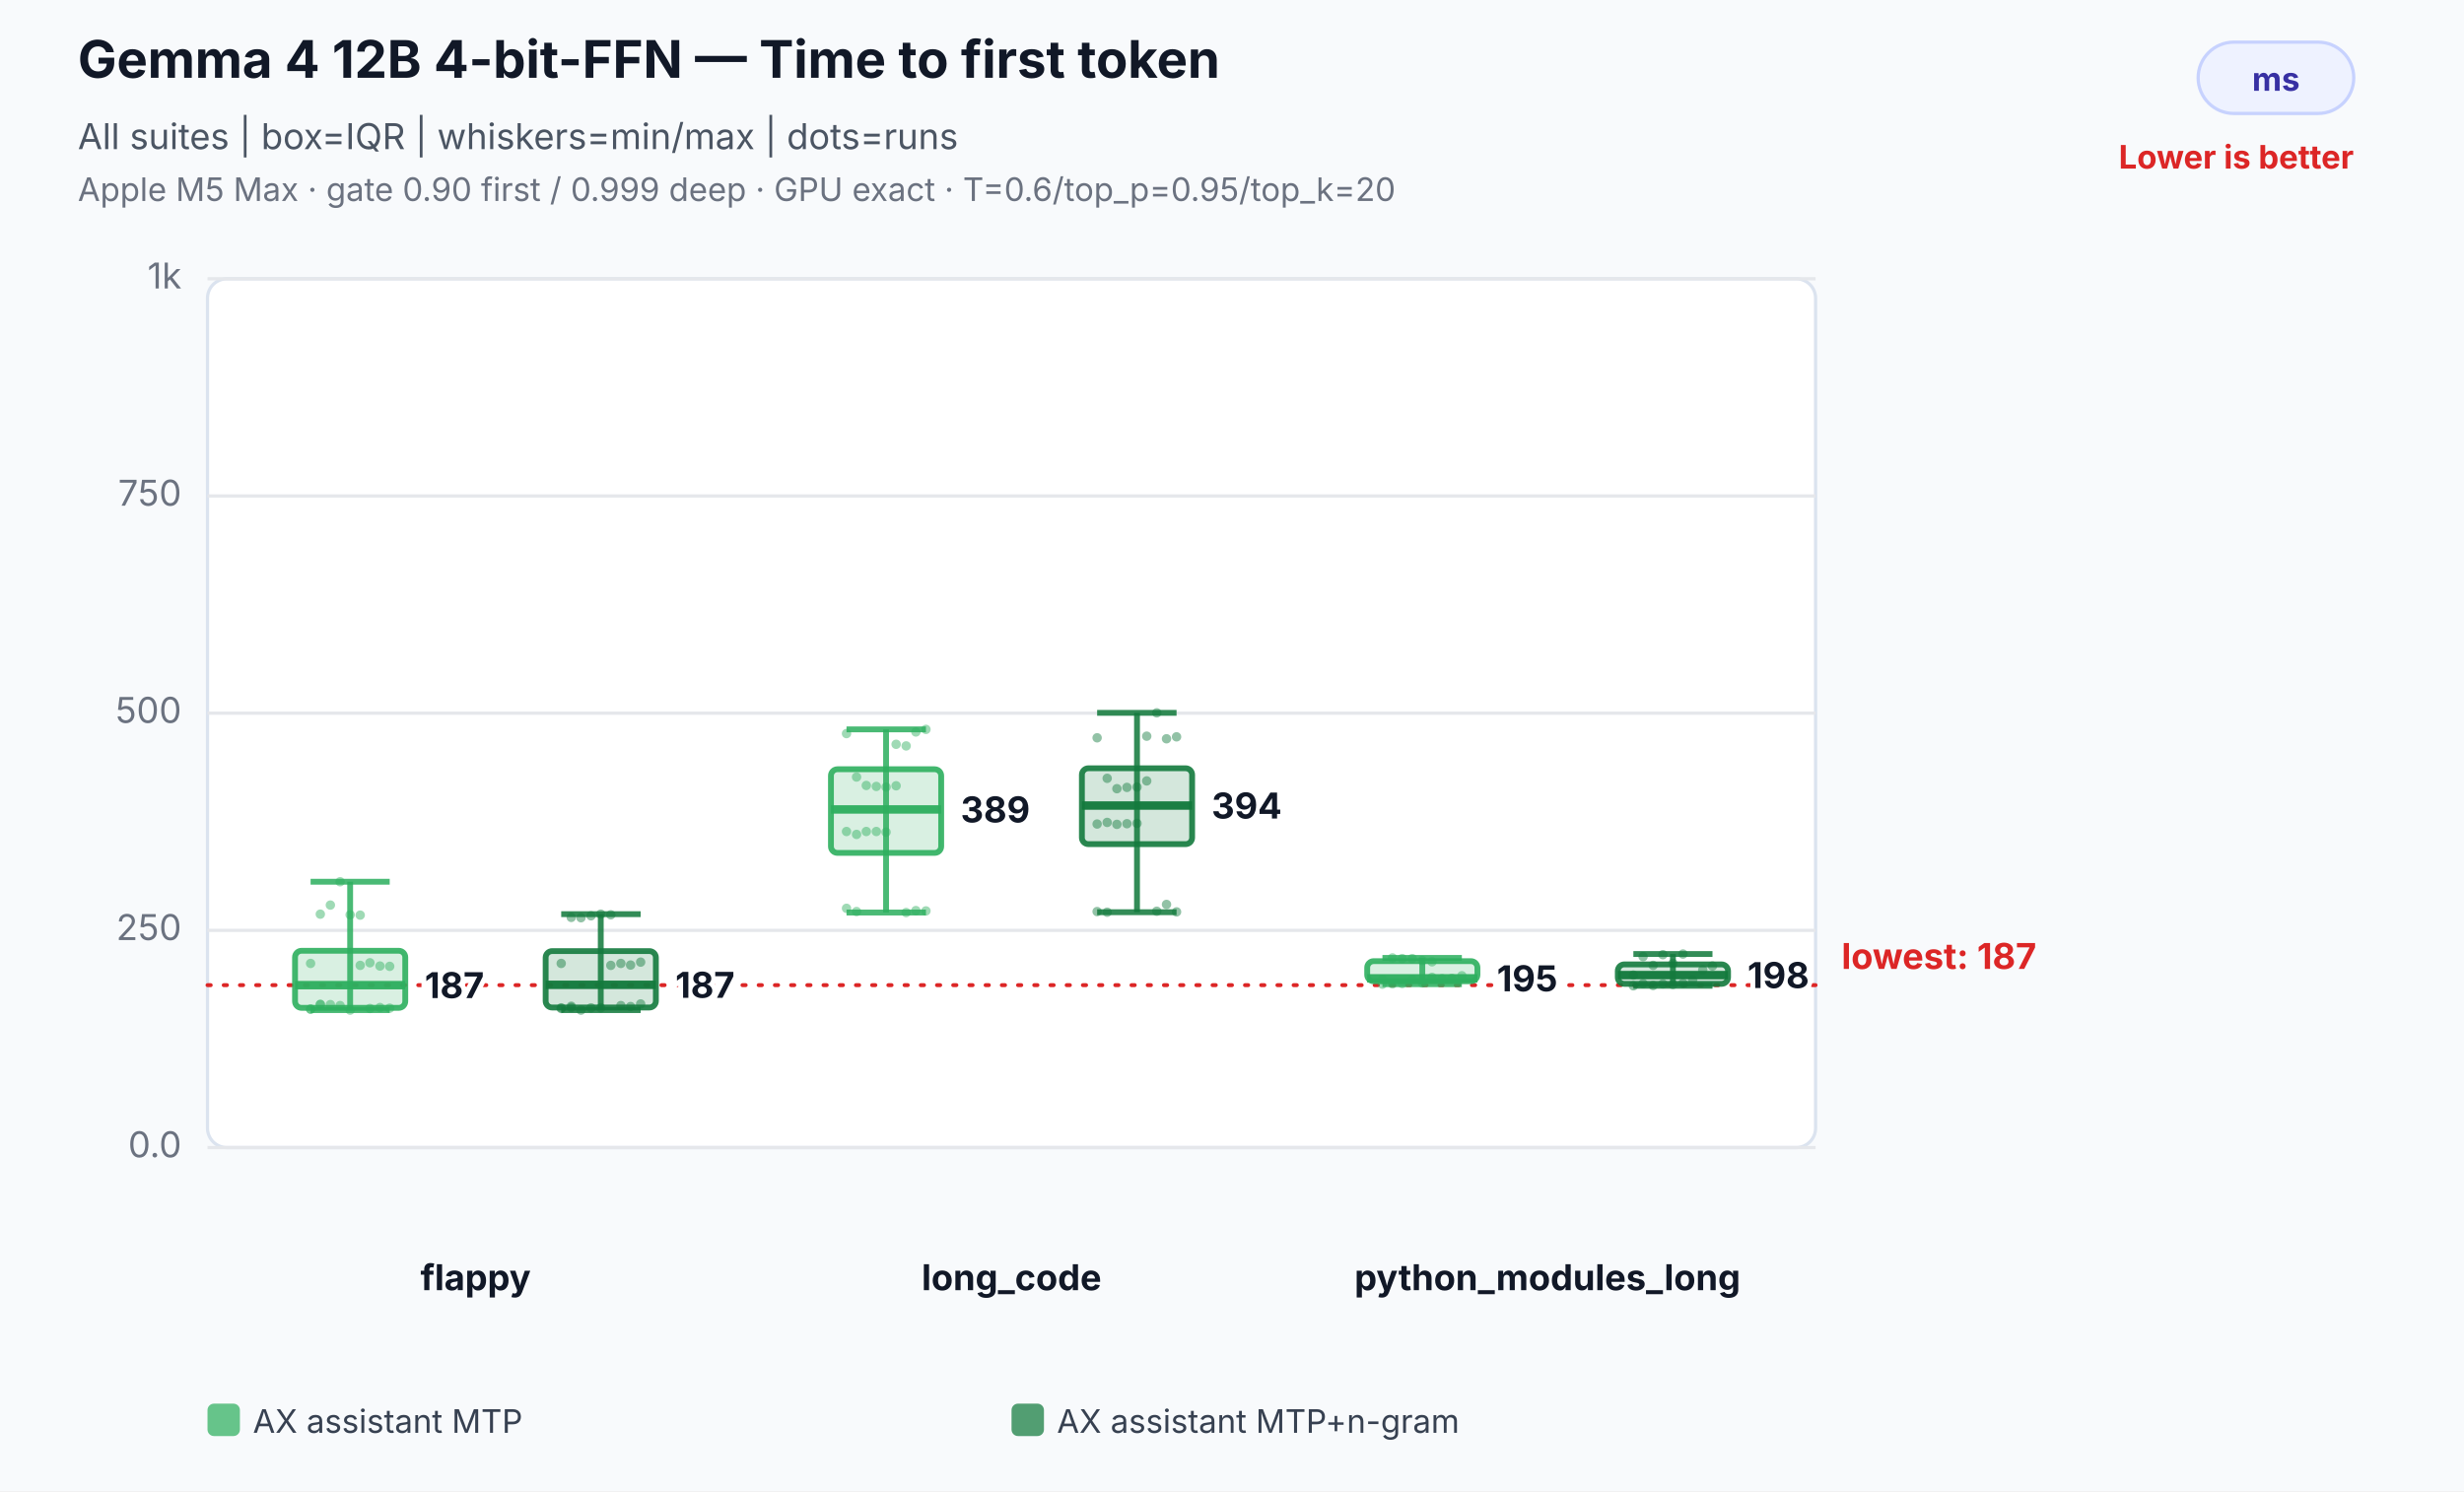
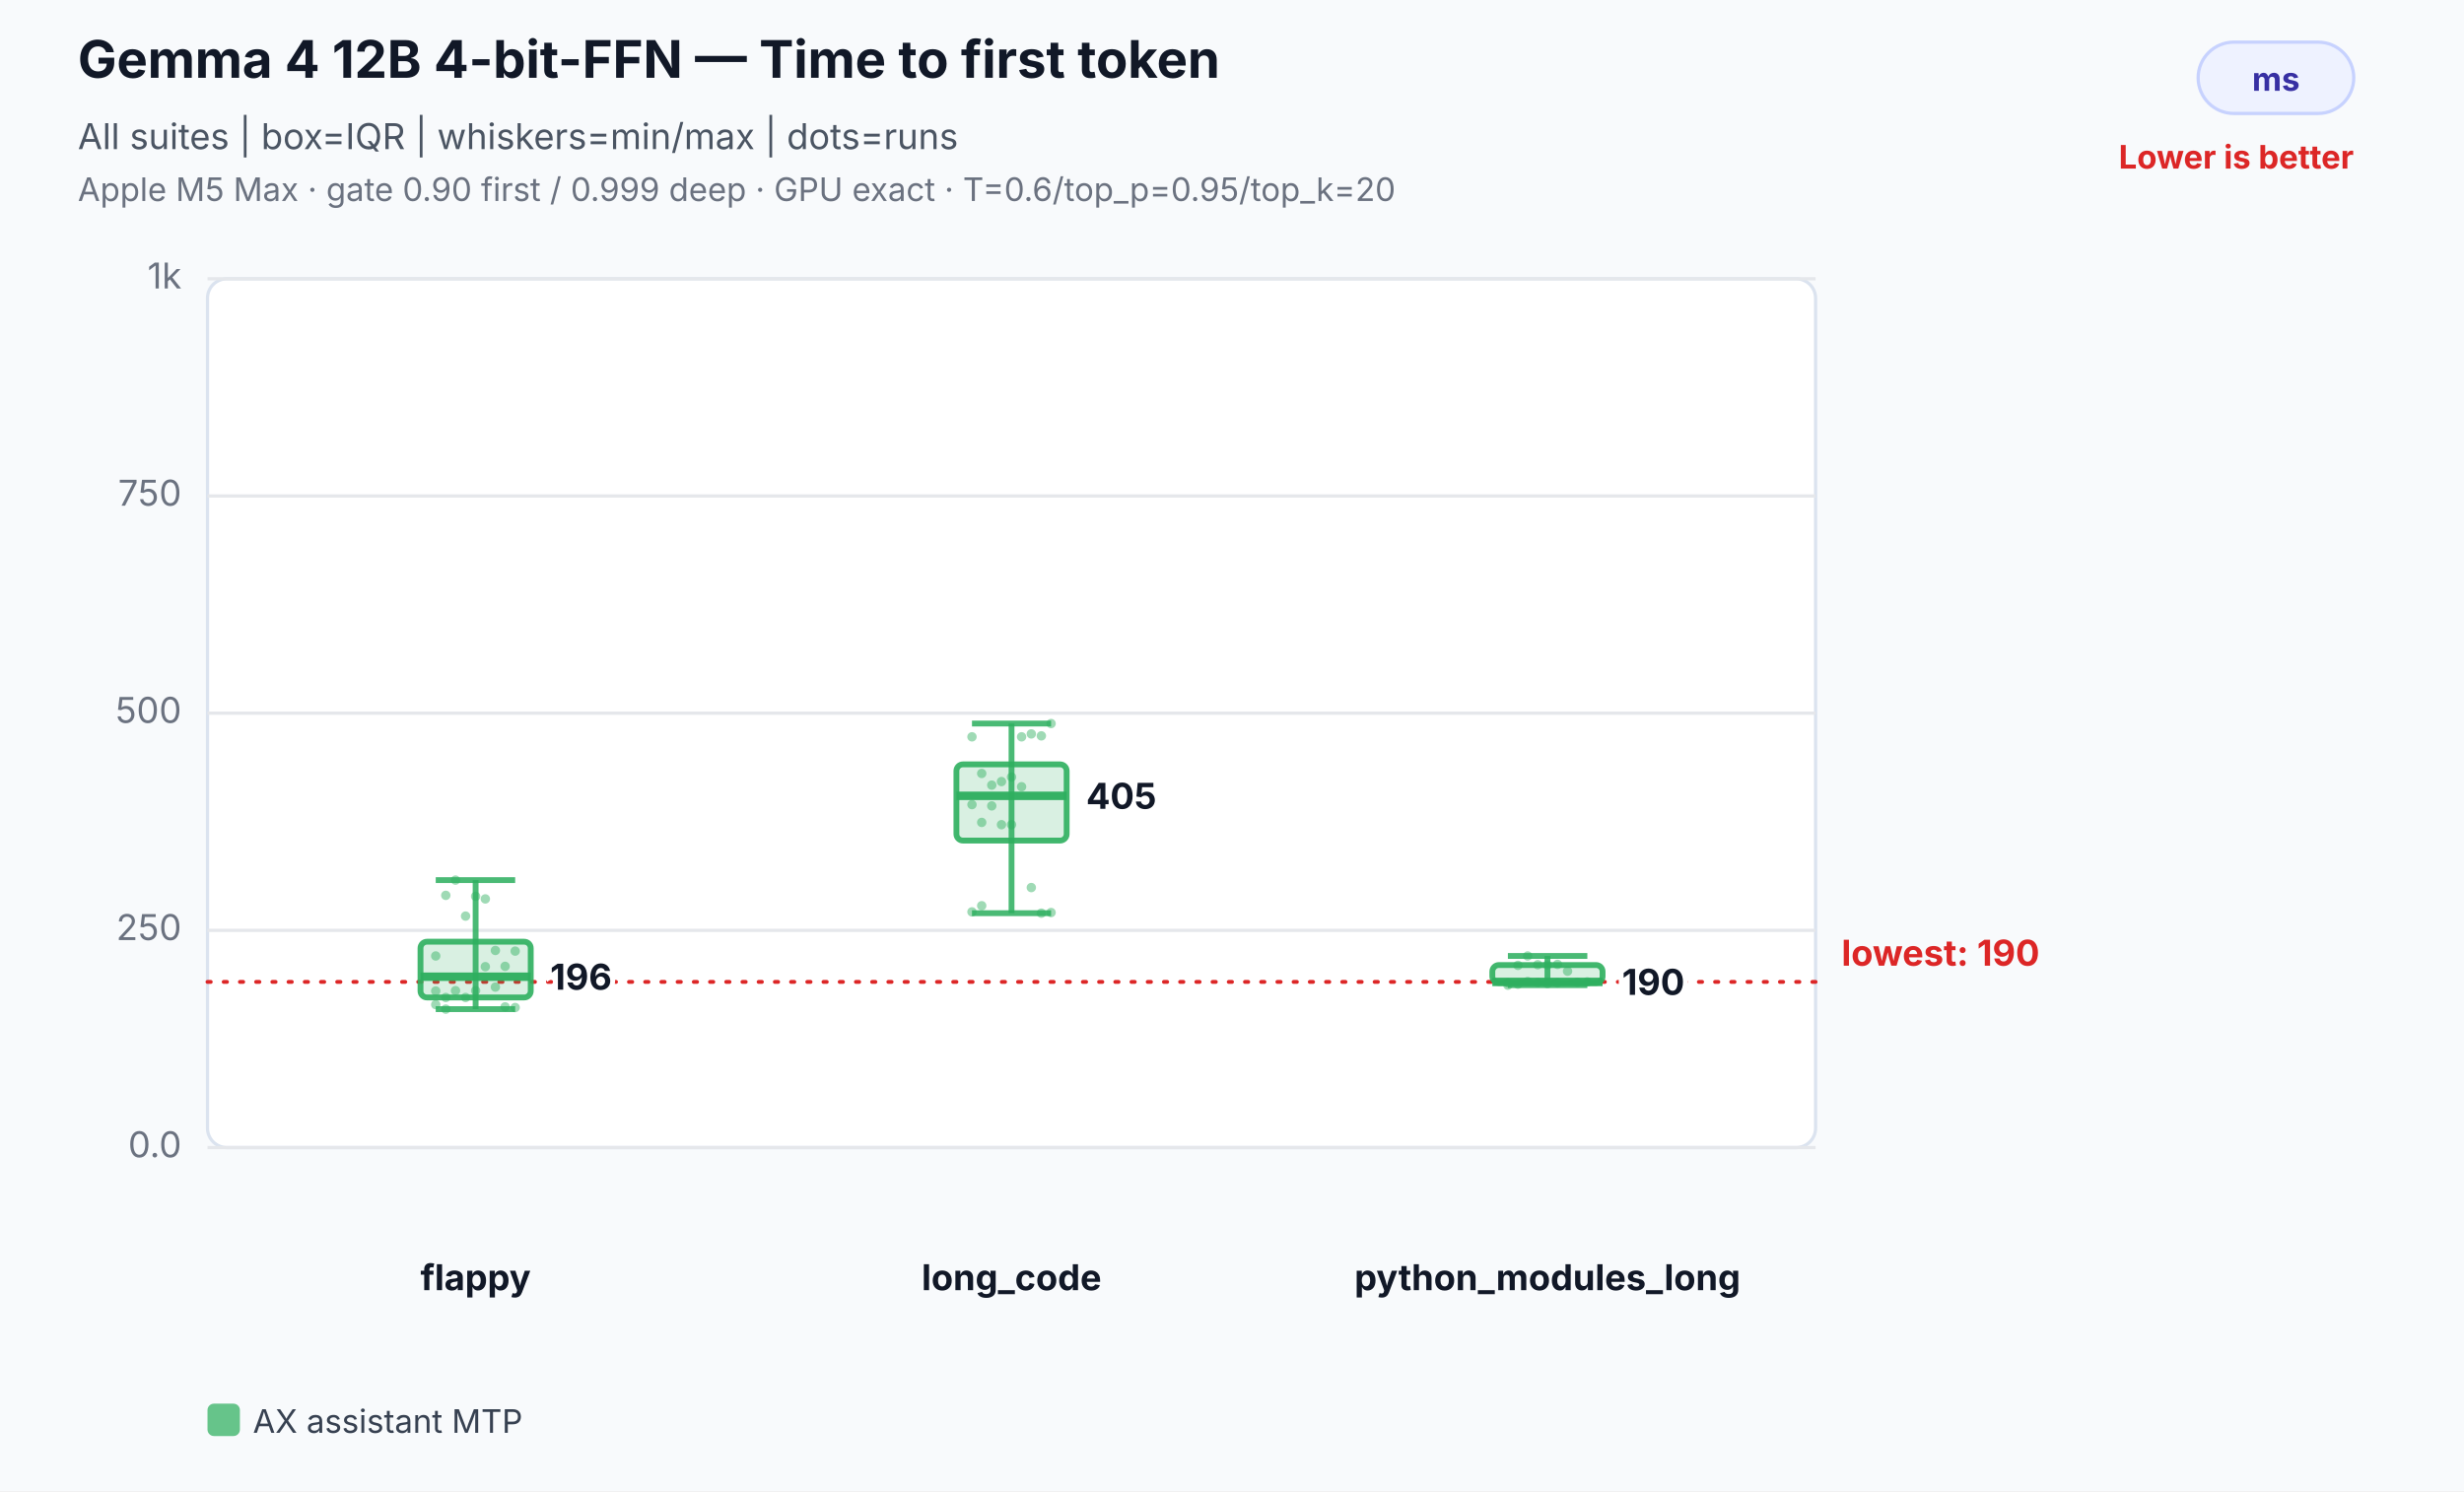
<svg xmlns="http://www.w3.org/2000/svg" width="760" height="460" viewBox="0 0 760 460" role="img" aria-labelledby="title desc">
  <rect width="100%" height="100%" fill="#f8fafc" />
  <text x="24" y="24" font-family="Inter,Segoe UI,Arial,sans-serif" font-size="16" font-weight="700" fill="#111827">Gemma 4 12B 4-bit-FFN — Time to first token</text>
  <text x="24" y="46" font-family="Inter,Segoe UI,Arial,sans-serif" font-size="11" fill="#4b5563">All suites | box=IQR | whiskers=min/max | dots=runs</text>
  <text x="24" y="62" font-family="Inter,Segoe UI,Arial,sans-serif" font-size="10" fill="#6b7280">Apple M5 Max · gate 0.90 first / 0.999 deep · GPU exact · T=0.6/top_p=0.95/top_k=20</text>
  <rect x="678" y="13" width="48" height="22" rx="11" fill="#eef2ff" stroke="#c7d2fe" />
  <text x="702.0" y="28" text-anchor="middle" font-family="Inter,Segoe UI,Arial,sans-serif" font-size="10" font-weight="700" fill="#3730a3">ms</text>
  <text x="726" y="52" text-anchor="end" font-family="Inter,Segoe UI,Arial,sans-serif" font-size="10" font-weight="700" fill="#dc2626">Lower is better</text>
  <rect x="64" y="86" width="496" height="268" rx="6" fill="#ffffff" stroke="#dbe3ef" />
  <line x1="64" y1="354.0" x2="560" y2="354.0" stroke="#e5e7eb" stroke-width="1" />
  <text x="56" y="357.0" text-anchor="end" font-family="Inter,Segoe UI,Arial,sans-serif" font-size="11" fill="#6b7280">0.0</text>
  <line x1="64" y1="287.0" x2="560" y2="287.0" stroke="#e5e7eb" stroke-width="1" />
  <text x="56" y="290.0" text-anchor="end" font-family="Inter,Segoe UI,Arial,sans-serif" font-size="11" fill="#6b7280">250</text>
  <line x1="64" y1="220.0" x2="560" y2="220.0" stroke="#e5e7eb" stroke-width="1" />
  <text x="56" y="223.0" text-anchor="end" font-family="Inter,Segoe UI,Arial,sans-serif" font-size="11" fill="#6b7280">500</text>
  <line x1="64" y1="153.0" x2="560" y2="153.0" stroke="#e5e7eb" stroke-width="1" />
  <text x="56" y="156.0" text-anchor="end" font-family="Inter,Segoe UI,Arial,sans-serif" font-size="11" fill="#6b7280">750</text>
  <line x1="64" y1="86.0" x2="560" y2="86.0" stroke="#e5e7eb" stroke-width="1" />
  <text x="56" y="89.0" text-anchor="end" font-family="Inter,Segoe UI,Arial,sans-serif" font-size="11" fill="#6b7280">1k</text>
-   <line x1="64" y1="303.9" x2="560" y2="303.9" stroke="#dc2626" stroke-width="1.2" stroke-dasharray="1 4" stroke-linecap="round" />
-   <text x="568" y="298.9" text-anchor="start" font-family="Inter,Segoe UI,Arial,sans-serif" font-size="11" font-weight="700" fill="#dc2626" data-label="lowest median">lowest: 187</text>
+   <line x1="64" y1="302.9" x2="560" y2="302.9" stroke="#dc2626" stroke-width="1.2" stroke-dasharray="1 4" stroke-linecap="round" />
+   <text x="568" y="297.9" text-anchor="start" font-family="Inter,Segoe UI,Arial,sans-serif" font-size="11" font-weight="700" fill="#dc2626" data-label="lowest median">lowest: 190</text>
  <text x="146.7" y="398" text-anchor="middle" font-family="Inter,Segoe UI,Arial,sans-serif" font-size="11" font-weight="700" fill="#111827">flappy</text>
-   <circle cx="95.8" cy="311.3" r="1.45" fill="#2eaf5f" fill-opacity="0.46" />
-   <circle cx="98.8" cy="309.8" r="1.45" fill="#2eaf5f" fill-opacity="0.46" />
-   <circle cx="101.9" cy="309.9" r="1.45" fill="#2eaf5f" fill-opacity="0.46" />
-   <circle cx="104.9" cy="310.2" r="1.45" fill="#2eaf5f" fill-opacity="0.46" />
-   <circle cx="108.0" cy="311.6" r="1.45" fill="#2eaf5f" fill-opacity="0.46" />
-   <circle cx="111.1" cy="297.8" r="1.45" fill="#2eaf5f" fill-opacity="0.46" />
-   <circle cx="114.1" cy="297.0" r="1.45" fill="#2eaf5f" fill-opacity="0.46" />
-   <circle cx="117.2" cy="298.0" r="1.45" fill="#2eaf5f" fill-opacity="0.46" />
-   <circle cx="120.2" cy="298.1" r="1.45" fill="#2eaf5f" fill-opacity="0.46" />
-   <circle cx="95.8" cy="297.2" r="1.45" fill="#2eaf5f" fill-opacity="0.46" />
-   <circle cx="98.8" cy="282.0" r="1.45" fill="#2eaf5f" fill-opacity="0.46" />
-   <circle cx="101.9" cy="279.2" r="1.45" fill="#2eaf5f" fill-opacity="0.46" />
-   <circle cx="104.9" cy="272.0" r="1.45" fill="#2eaf5f" fill-opacity="0.46" />
-   <circle cx="108.0" cy="282.2" r="1.45" fill="#2eaf5f" fill-opacity="0.46" />
-   <circle cx="111.1" cy="282.3" r="1.45" fill="#2eaf5f" fill-opacity="0.46" />
-   <circle cx="114.1" cy="311.1" r="1.45" fill="#2eaf5f" fill-opacity="0.46" />
-   <circle cx="117.2" cy="310.8" r="1.45" fill="#2eaf5f" fill-opacity="0.46" />
-   <circle cx="120.2" cy="311.0" r="1.45" fill="#2eaf5f" fill-opacity="0.46" />
-   <circle cx="95.8" cy="311.3" r="1.45" fill="#2eaf5f" fill-opacity="0.46" />
-   <circle cx="98.8" cy="309.9" r="1.45" fill="#2eaf5f" fill-opacity="0.46" />
-   <line x1="108.0" y1="272.0" x2="108.0" y2="311.6" stroke="#2eaf5f" stroke-opacity="0.86" stroke-width="1.8" />
-   <line x1="95.8" y1="272.0" x2="120.2" y2="272.0" stroke="#2eaf5f" stroke-opacity="0.86" stroke-width="1.8" />
-   <line x1="95.8" y1="311.6" x2="120.2" y2="311.6" stroke="#2eaf5f" stroke-opacity="0.86" stroke-width="1.8" />
-   <rect x="91.0" y="293.3" width="34.0" height="17.6" rx="2" fill="#2eaf5f" fill-opacity="0.18" stroke="#2eaf5f" stroke-opacity="0.9" stroke-width="1.8" />
-   <line x1="91.0" y1="303.9" x2="125.0" y2="303.9" stroke="#2eaf5f" stroke-opacity="0.96" stroke-width="2.6" />
-   <text x="131.0" y="307.9" text-anchor="start" font-family="Inter,Segoe UI,Arial,sans-serif" font-size="11" font-weight="700" fill="#111827" stroke="#ffffff" stroke-width="3" paint-order="stroke">187</text>
-   <circle cx="173.1" cy="311.1" r="1.45" fill="#137a3d" fill-opacity="0.46" />
-   <circle cx="176.2" cy="310.4" r="1.45" fill="#137a3d" fill-opacity="0.46" />
-   <circle cx="179.2" cy="311.6" r="1.45" fill="#137a3d" fill-opacity="0.46" />
-   <circle cx="182.3" cy="310.9" r="1.45" fill="#137a3d" fill-opacity="0.46" />
-   <circle cx="185.3" cy="310.9" r="1.45" fill="#137a3d" fill-opacity="0.46" />
-   <circle cx="188.4" cy="297.8" r="1.45" fill="#137a3d" fill-opacity="0.46" />
-   <circle cx="191.5" cy="297.2" r="1.45" fill="#137a3d" fill-opacity="0.46" />
-   <circle cx="194.5" cy="297.7" r="1.45" fill="#137a3d" fill-opacity="0.46" />
-   <circle cx="197.6" cy="296.8" r="1.45" fill="#137a3d" fill-opacity="0.46" />
-   <circle cx="173.1" cy="297.2" r="1.45" fill="#137a3d" fill-opacity="0.46" />
-   <circle cx="176.2" cy="283.0" r="1.45" fill="#137a3d" fill-opacity="0.46" />
-   <circle cx="179.2" cy="283.1" r="1.45" fill="#137a3d" fill-opacity="0.46" />
-   <circle cx="182.3" cy="282.5" r="1.45" fill="#137a3d" fill-opacity="0.46" />
-   <circle cx="185.3" cy="282.0" r="1.45" fill="#137a3d" fill-opacity="0.46" />
-   <circle cx="188.4" cy="282.2" r="1.45" fill="#137a3d" fill-opacity="0.46" />
-   <circle cx="191.5" cy="310.2" r="1.45" fill="#137a3d" fill-opacity="0.46" />
-   <circle cx="194.5" cy="310.5" r="1.45" fill="#137a3d" fill-opacity="0.46" />
-   <circle cx="197.6" cy="309.7" r="1.45" fill="#137a3d" fill-opacity="0.46" />
-   <circle cx="173.1" cy="310.9" r="1.45" fill="#137a3d" fill-opacity="0.46" />
-   <circle cx="176.2" cy="310.8" r="1.45" fill="#137a3d" fill-opacity="0.46" />
-   <line x1="185.3" y1="282.0" x2="185.3" y2="311.6" stroke="#137a3d" stroke-opacity="0.86" stroke-width="1.8" />
-   <line x1="173.1" y1="282.0" x2="197.6" y2="282.0" stroke="#137a3d" stroke-opacity="0.86" stroke-width="1.8" />
-   <line x1="173.1" y1="311.6" x2="197.6" y2="311.6" stroke="#137a3d" stroke-opacity="0.86" stroke-width="1.8" />
-   <rect x="168.3" y="293.4" width="34.0" height="17.4" rx="2" fill="#137a3d" fill-opacity="0.18" stroke="#137a3d" stroke-opacity="0.9" stroke-width="1.8" />
-   <line x1="168.3" y1="303.8" x2="202.3" y2="303.8" stroke="#137a3d" stroke-opacity="0.96" stroke-width="2.6" />
-   <text x="208.3" y="307.8" text-anchor="start" font-family="Inter,Segoe UI,Arial,sans-serif" font-size="11" font-weight="700" fill="#111827" stroke="#ffffff" stroke-width="3" paint-order="stroke">187</text>
+   <circle cx="134.4" cy="305.7" r="1.45" fill="#2eaf5f" fill-opacity="0.46" />
+   <circle cx="137.5" cy="311.3" r="1.45" fill="#2eaf5f" fill-opacity="0.46" />
+   <circle cx="140.5" cy="305.6" r="1.45" fill="#2eaf5f" fill-opacity="0.46" />
+   <circle cx="143.6" cy="307.7" r="1.45" fill="#2eaf5f" fill-opacity="0.46" />
+   <circle cx="146.7" cy="305.6" r="1.45" fill="#2eaf5f" fill-opacity="0.46" />
+   <circle cx="149.7" cy="298.2" r="1.45" fill="#2eaf5f" fill-opacity="0.46" />
+   <circle cx="152.8" cy="293.2" r="1.45" fill="#2eaf5f" fill-opacity="0.46" />
+   <circle cx="155.8" cy="298.1" r="1.45" fill="#2eaf5f" fill-opacity="0.46" />
+   <circle cx="158.9" cy="293.4" r="1.45" fill="#2eaf5f" fill-opacity="0.46" />
+   <circle cx="134.4" cy="294.9" r="1.45" fill="#2eaf5f" fill-opacity="0.46" />
+   <circle cx="137.5" cy="276.2" r="1.45" fill="#2eaf5f" fill-opacity="0.46" />
+   <circle cx="140.5" cy="271.5" r="1.45" fill="#2eaf5f" fill-opacity="0.46" />
+   <circle cx="143.6" cy="282.6" r="1.45" fill="#2eaf5f" fill-opacity="0.46" />
+   <circle cx="146.7" cy="276.5" r="1.45" fill="#2eaf5f" fill-opacity="0.46" />
+   <circle cx="149.7" cy="277.3" r="1.45" fill="#2eaf5f" fill-opacity="0.46" />
+   <circle cx="152.8" cy="304.5" r="1.45" fill="#2eaf5f" fill-opacity="0.46" />
+   <circle cx="155.8" cy="310.6" r="1.45" fill="#2eaf5f" fill-opacity="0.46" />
+   <circle cx="158.9" cy="310.8" r="1.45" fill="#2eaf5f" fill-opacity="0.46" />
+   <circle cx="134.4" cy="309.9" r="1.45" fill="#2eaf5f" fill-opacity="0.46" />
+   <circle cx="137.5" cy="307.7" r="1.45" fill="#2eaf5f" fill-opacity="0.46" />
+   <line x1="146.7" y1="271.5" x2="146.7" y2="311.3" stroke="#2eaf5f" stroke-opacity="0.86" stroke-width="1.8" />
+   <line x1="134.4" y1="271.5" x2="158.9" y2="271.5" stroke="#2eaf5f" stroke-opacity="0.86" stroke-width="1.8" />
+   <line x1="134.4" y1="311.3" x2="158.9" y2="311.3" stroke="#2eaf5f" stroke-opacity="0.86" stroke-width="1.8" />
+   <rect x="129.7" y="290.5" width="34.0" height="17.2" rx="2" fill="#2eaf5f" fill-opacity="0.18" stroke="#2eaf5f" stroke-opacity="0.9" stroke-width="1.8" />
+   <line x1="129.7" y1="301.3" x2="163.7" y2="301.3" stroke="#2eaf5f" stroke-opacity="0.96" stroke-width="2.6" />
+   <text x="169.7" y="305.3" text-anchor="start" font-family="Inter,Segoe UI,Arial,sans-serif" font-size="11" font-weight="700" fill="#111827" stroke="#ffffff" stroke-width="3" paint-order="stroke">196</text>
  <text x="312.0" y="398" text-anchor="middle" font-family="Inter,Segoe UI,Arial,sans-serif" font-size="11" font-weight="700" fill="#111827">long_code</text>
-   <circle cx="261.1" cy="256.5" r="1.45" fill="#2eaf5f" fill-opacity="0.46" />
-   <circle cx="264.2" cy="257.4" r="1.45" fill="#2eaf5f" fill-opacity="0.46" />
-   <circle cx="267.2" cy="256.5" r="1.45" fill="#2eaf5f" fill-opacity="0.46" />
-   <circle cx="270.3" cy="256.5" r="1.45" fill="#2eaf5f" fill-opacity="0.46" />
-   <circle cx="273.3" cy="256.7" r="1.45" fill="#2eaf5f" fill-opacity="0.46" />
-   <circle cx="276.4" cy="229.6" r="1.45" fill="#2eaf5f" fill-opacity="0.46" />
-   <circle cx="279.5" cy="230.1" r="1.45" fill="#2eaf5f" fill-opacity="0.46" />
-   <circle cx="282.5" cy="225.8" r="1.45" fill="#2eaf5f" fill-opacity="0.46" />
-   <circle cx="285.6" cy="225.0" r="1.45" fill="#2eaf5f" fill-opacity="0.46" />
-   <circle cx="261.1" cy="226.3" r="1.45" fill="#2eaf5f" fill-opacity="0.46" />
-   <circle cx="264.2" cy="239.7" r="1.45" fill="#2eaf5f" fill-opacity="0.46" />
-   <circle cx="267.2" cy="242.3" r="1.45" fill="#2eaf5f" fill-opacity="0.46" />
-   <circle cx="270.3" cy="242.6" r="1.45" fill="#2eaf5f" fill-opacity="0.46" />
-   <circle cx="273.3" cy="242.8" r="1.45" fill="#2eaf5f" fill-opacity="0.46" />
-   <circle cx="276.4" cy="242.4" r="1.45" fill="#2eaf5f" fill-opacity="0.46" />
-   <circle cx="279.5" cy="281.5" r="1.45" fill="#2eaf5f" fill-opacity="0.46" />
-   <circle cx="282.5" cy="280.9" r="1.45" fill="#2eaf5f" fill-opacity="0.46" />
-   <circle cx="285.6" cy="281.0" r="1.45" fill="#2eaf5f" fill-opacity="0.46" />
-   <circle cx="261.1" cy="280.2" r="1.45" fill="#2eaf5f" fill-opacity="0.46" />
-   <circle cx="264.2" cy="281.2" r="1.45" fill="#2eaf5f" fill-opacity="0.46" />
-   <line x1="273.3" y1="225.0" x2="273.3" y2="281.5" stroke="#2eaf5f" stroke-opacity="0.86" stroke-width="1.8" />
-   <line x1="261.1" y1="225.0" x2="285.6" y2="225.0" stroke="#2eaf5f" stroke-opacity="0.86" stroke-width="1.8" />
-   <line x1="261.1" y1="281.5" x2="285.6" y2="281.5" stroke="#2eaf5f" stroke-opacity="0.86" stroke-width="1.8" />
-   <rect x="256.3" y="237.3" width="34.0" height="25.8" rx="2" fill="#2eaf5f" fill-opacity="0.18" stroke="#2eaf5f" stroke-opacity="0.9" stroke-width="1.8" />
-   <line x1="256.3" y1="249.7" x2="290.3" y2="249.7" stroke="#2eaf5f" stroke-opacity="0.96" stroke-width="2.6" />
-   <text x="296.3" y="253.7" text-anchor="start" font-family="Inter,Segoe UI,Arial,sans-serif" font-size="11" font-weight="700" fill="#111827" stroke="#ffffff" stroke-width="3" paint-order="stroke">389</text>
-   <circle cx="338.4" cy="254.2" r="1.45" fill="#137a3d" fill-opacity="0.46" />
-   <circle cx="341.5" cy="253.7" r="1.45" fill="#137a3d" fill-opacity="0.46" />
-   <circle cx="344.5" cy="254.3" r="1.45" fill="#137a3d" fill-opacity="0.46" />
-   <circle cx="347.6" cy="254.1" r="1.45" fill="#137a3d" fill-opacity="0.46" />
-   <circle cx="350.7" cy="254.0" r="1.45" fill="#137a3d" fill-opacity="0.46" />
-   <circle cx="353.7" cy="227.1" r="1.45" fill="#137a3d" fill-opacity="0.46" />
-   <circle cx="356.8" cy="219.9" r="1.45" fill="#137a3d" fill-opacity="0.46" />
-   <circle cx="359.8" cy="227.9" r="1.45" fill="#137a3d" fill-opacity="0.46" />
-   <circle cx="362.9" cy="227.3" r="1.45" fill="#137a3d" fill-opacity="0.46" />
-   <circle cx="338.4" cy="227.6" r="1.45" fill="#137a3d" fill-opacity="0.46" />
-   <circle cx="341.5" cy="240.1" r="1.45" fill="#137a3d" fill-opacity="0.46" />
-   <circle cx="344.5" cy="243.3" r="1.45" fill="#137a3d" fill-opacity="0.46" />
-   <circle cx="347.6" cy="242.9" r="1.45" fill="#137a3d" fill-opacity="0.46" />
-   <circle cx="350.7" cy="242.8" r="1.45" fill="#137a3d" fill-opacity="0.46" />
-   <circle cx="353.7" cy="240.9" r="1.45" fill="#137a3d" fill-opacity="0.46" />
-   <circle cx="356.8" cy="281.1" r="1.45" fill="#137a3d" fill-opacity="0.46" />
-   <circle cx="359.8" cy="279.0" r="1.45" fill="#137a3d" fill-opacity="0.46" />
-   <circle cx="362.9" cy="281.3" r="1.45" fill="#137a3d" fill-opacity="0.46" />
-   <circle cx="338.4" cy="281.2" r="1.45" fill="#137a3d" fill-opacity="0.46" />
-   <circle cx="341.5" cy="281.4" r="1.45" fill="#137a3d" fill-opacity="0.46" />
-   <line x1="350.7" y1="219.9" x2="350.7" y2="281.4" stroke="#137a3d" stroke-opacity="0.86" stroke-width="1.8" />
-   <line x1="338.4" y1="219.9" x2="362.9" y2="219.9" stroke="#137a3d" stroke-opacity="0.86" stroke-width="1.8" />
-   <line x1="338.4" y1="281.4" x2="362.9" y2="281.4" stroke="#137a3d" stroke-opacity="0.86" stroke-width="1.8" />
-   <rect x="333.7" y="237.0" width="34.0" height="23.4" rx="2" fill="#137a3d" fill-opacity="0.18" stroke="#137a3d" stroke-opacity="0.9" stroke-width="1.8" />
-   <line x1="333.7" y1="248.5" x2="367.7" y2="248.5" stroke="#137a3d" stroke-opacity="0.96" stroke-width="2.6" />
-   <text x="373.7" y="252.5" text-anchor="start" font-family="Inter,Segoe UI,Arial,sans-serif" font-size="11" font-weight="700" fill="#111827" stroke="#ffffff" stroke-width="3" paint-order="stroke">394</text>
+   <circle cx="299.8" cy="248.2" r="1.45" fill="#2eaf5f" fill-opacity="0.46" />
+   <circle cx="302.8" cy="253.7" r="1.45" fill="#2eaf5f" fill-opacity="0.46" />
+   <circle cx="305.9" cy="248.6" r="1.45" fill="#2eaf5f" fill-opacity="0.46" />
+   <circle cx="308.9" cy="254.4" r="1.45" fill="#2eaf5f" fill-opacity="0.46" />
+   <circle cx="312.0" cy="254.4" r="1.45" fill="#2eaf5f" fill-opacity="0.46" />
+   <circle cx="315.1" cy="227.3" r="1.45" fill="#2eaf5f" fill-opacity="0.46" />
+   <circle cx="318.1" cy="226.4" r="1.45" fill="#2eaf5f" fill-opacity="0.46" />
+   <circle cx="321.2" cy="227.0" r="1.45" fill="#2eaf5f" fill-opacity="0.46" />
+   <circle cx="324.2" cy="223.2" r="1.45" fill="#2eaf5f" fill-opacity="0.46" />
+   <circle cx="299.8" cy="227.3" r="1.45" fill="#2eaf5f" fill-opacity="0.46" />
+   <circle cx="302.8" cy="238.6" r="1.45" fill="#2eaf5f" fill-opacity="0.46" />
+   <circle cx="305.9" cy="242.2" r="1.45" fill="#2eaf5f" fill-opacity="0.46" />
+   <circle cx="308.9" cy="241.1" r="1.45" fill="#2eaf5f" fill-opacity="0.46" />
+   <circle cx="312.0" cy="239.7" r="1.45" fill="#2eaf5f" fill-opacity="0.46" />
+   <circle cx="315.1" cy="242.7" r="1.45" fill="#2eaf5f" fill-opacity="0.46" />
+   <circle cx="318.1" cy="273.8" r="1.45" fill="#2eaf5f" fill-opacity="0.46" />
+   <circle cx="321.2" cy="281.7" r="1.45" fill="#2eaf5f" fill-opacity="0.46" />
+   <circle cx="324.2" cy="281.5" r="1.45" fill="#2eaf5f" fill-opacity="0.46" />
+   <circle cx="299.8" cy="281.3" r="1.45" fill="#2eaf5f" fill-opacity="0.46" />
+   <circle cx="302.8" cy="279.4" r="1.45" fill="#2eaf5f" fill-opacity="0.46" />
+   <line x1="312.0" y1="223.2" x2="312.0" y2="281.7" stroke="#2eaf5f" stroke-opacity="0.86" stroke-width="1.8" />
+   <line x1="299.8" y1="223.2" x2="324.2" y2="223.2" stroke="#2eaf5f" stroke-opacity="0.86" stroke-width="1.8" />
+   <line x1="299.8" y1="281.7" x2="324.2" y2="281.7" stroke="#2eaf5f" stroke-opacity="0.86" stroke-width="1.8" />
+   <rect x="295.0" y="235.8" width="34.0" height="23.5" rx="2" fill="#2eaf5f" fill-opacity="0.18" stroke="#2eaf5f" stroke-opacity="0.9" stroke-width="1.8" />
+   <line x1="295.0" y1="245.5" x2="329.0" y2="245.5" stroke="#2eaf5f" stroke-opacity="0.96" stroke-width="2.6" />
+   <text x="335.0" y="249.5" text-anchor="start" font-family="Inter,Segoe UI,Arial,sans-serif" font-size="11" font-weight="700" fill="#111827" stroke="#ffffff" stroke-width="3" paint-order="stroke">405</text>
  <text x="477.3" y="398" text-anchor="middle" font-family="Inter,Segoe UI,Arial,sans-serif" font-size="11" font-weight="700" fill="#111827">python_modules_long</text>
-   <circle cx="426.4" cy="303.6" r="1.45" fill="#2eaf5f" fill-opacity="0.46" />
-   <circle cx="429.5" cy="303.5" r="1.45" fill="#2eaf5f" fill-opacity="0.46" />
-   <circle cx="432.5" cy="303.4" r="1.45" fill="#2eaf5f" fill-opacity="0.46" />
-   <circle cx="435.6" cy="302.2" r="1.45" fill="#2eaf5f" fill-opacity="0.46" />
-   <circle cx="438.7" cy="303.2" r="1.45" fill="#2eaf5f" fill-opacity="0.46" />
-   <circle cx="441.7" cy="301.5" r="1.45" fill="#2eaf5f" fill-opacity="0.46" />
-   <circle cx="444.8" cy="301.9" r="1.45" fill="#2eaf5f" fill-opacity="0.46" />
-   <circle cx="447.8" cy="301.8" r="1.45" fill="#2eaf5f" fill-opacity="0.46" />
-   <circle cx="450.9" cy="301.0" r="1.45" fill="#2eaf5f" fill-opacity="0.46" />
-   <circle cx="426.4" cy="302.1" r="1.45" fill="#2eaf5f" fill-opacity="0.46" />
-   <circle cx="429.5" cy="295.5" r="1.45" fill="#2eaf5f" fill-opacity="0.46" />
-   <circle cx="432.5" cy="295.7" r="1.45" fill="#2eaf5f" fill-opacity="0.46" />
-   <circle cx="435.6" cy="295.7" r="1.45" fill="#2eaf5f" fill-opacity="0.46" />
-   <circle cx="438.7" cy="296.3" r="1.45" fill="#2eaf5f" fill-opacity="0.46" />
-   <circle cx="441.7" cy="296.7" r="1.45" fill="#2eaf5f" fill-opacity="0.46" />
-   <line x1="438.7" y1="295.5" x2="438.7" y2="303.6" stroke="#2eaf5f" stroke-opacity="0.86" stroke-width="1.8" />
-   <line x1="426.4" y1="295.5" x2="450.9" y2="295.5" stroke="#2eaf5f" stroke-opacity="0.86" stroke-width="1.8" />
-   <line x1="426.4" y1="303.6" x2="450.9" y2="303.6" stroke="#2eaf5f" stroke-opacity="0.86" stroke-width="1.8" />
-   <rect x="421.7" y="296.5" width="34.0" height="6.2" rx="2" fill="#2eaf5f" fill-opacity="0.18" stroke="#2eaf5f" stroke-opacity="0.9" stroke-width="1.8" />
-   <line x1="421.7" y1="301.8" x2="455.7" y2="301.8" stroke="#2eaf5f" stroke-opacity="0.96" stroke-width="2.6" />
-   <text x="461.7" y="305.8" text-anchor="start" font-family="Inter,Segoe UI,Arial,sans-serif" font-size="11" font-weight="700" fill="#111827" stroke="#ffffff" stroke-width="3" paint-order="stroke">195</text>
-   <circle cx="503.8" cy="304.1" r="1.45" fill="#137a3d" fill-opacity="0.46" />
-   <circle cx="506.8" cy="303.4" r="1.45" fill="#137a3d" fill-opacity="0.46" />
-   <circle cx="509.9" cy="304.0" r="1.45" fill="#137a3d" fill-opacity="0.46" />
-   <circle cx="512.9" cy="303.5" r="1.45" fill="#137a3d" fill-opacity="0.46" />
-   <circle cx="516.0" cy="303.7" r="1.45" fill="#137a3d" fill-opacity="0.46" />
-   <circle cx="519.1" cy="303.3" r="1.45" fill="#137a3d" fill-opacity="0.46" />
-   <circle cx="522.1" cy="302.3" r="1.45" fill="#137a3d" fill-opacity="0.46" />
-   <circle cx="525.2" cy="299.2" r="1.45" fill="#137a3d" fill-opacity="0.46" />
-   <circle cx="528.2" cy="298.0" r="1.45" fill="#137a3d" fill-opacity="0.46" />
-   <circle cx="503.8" cy="300.8" r="1.45" fill="#137a3d" fill-opacity="0.46" />
-   <circle cx="506.8" cy="295.1" r="1.45" fill="#137a3d" fill-opacity="0.46" />
-   <circle cx="509.9" cy="297.8" r="1.45" fill="#137a3d" fill-opacity="0.46" />
-   <circle cx="512.9" cy="294.5" r="1.45" fill="#137a3d" fill-opacity="0.46" />
-   <circle cx="516.0" cy="297.2" r="1.45" fill="#137a3d" fill-opacity="0.46" />
-   <circle cx="519.1" cy="294.3" r="1.45" fill="#137a3d" fill-opacity="0.46" />
-   <line x1="516.0" y1="294.3" x2="516.0" y2="304.1" stroke="#137a3d" stroke-opacity="0.86" stroke-width="1.8" />
-   <line x1="503.8" y1="294.3" x2="528.2" y2="294.3" stroke="#137a3d" stroke-opacity="0.86" stroke-width="1.8" />
-   <line x1="503.8" y1="304.1" x2="528.2" y2="304.1" stroke="#137a3d" stroke-opacity="0.86" stroke-width="1.8" />
-   <rect x="499.0" y="297.5" width="34.0" height="6.0" rx="2" fill="#137a3d" fill-opacity="0.18" stroke="#137a3d" stroke-opacity="0.9" stroke-width="1.8" />
-   <line x1="499.0" y1="300.8" x2="533.0" y2="300.8" stroke="#137a3d" stroke-opacity="0.96" stroke-width="2.6" />
-   <text x="539.0" y="304.8" text-anchor="start" font-family="Inter,Segoe UI,Arial,sans-serif" font-size="11" font-weight="700" fill="#111827" stroke="#ffffff" stroke-width="3" paint-order="stroke">198</text>
+   <circle cx="465.1" cy="303.9" r="1.45" fill="#2eaf5f" fill-opacity="0.46" />
+   <circle cx="468.2" cy="303.6" r="1.45" fill="#2eaf5f" fill-opacity="0.46" />
+   <circle cx="471.2" cy="302.8" r="1.45" fill="#2eaf5f" fill-opacity="0.46" />
+   <circle cx="474.3" cy="303.1" r="1.45" fill="#2eaf5f" fill-opacity="0.46" />
+   <circle cx="477.3" cy="303.4" r="1.45" fill="#2eaf5f" fill-opacity="0.46" />
+   <circle cx="480.4" cy="303.2" r="1.45" fill="#2eaf5f" fill-opacity="0.46" />
+   <circle cx="483.5" cy="299.6" r="1.45" fill="#2eaf5f" fill-opacity="0.46" />
+   <circle cx="486.5" cy="303.0" r="1.45" fill="#2eaf5f" fill-opacity="0.46" />
+   <circle cx="489.6" cy="302.9" r="1.45" fill="#2eaf5f" fill-opacity="0.46" />
+   <circle cx="465.1" cy="303.2" r="1.45" fill="#2eaf5f" fill-opacity="0.46" />
+   <circle cx="468.2" cy="297.8" r="1.45" fill="#2eaf5f" fill-opacity="0.46" />
+   <circle cx="471.2" cy="294.9" r="1.45" fill="#2eaf5f" fill-opacity="0.46" />
+   <circle cx="474.3" cy="297.6" r="1.45" fill="#2eaf5f" fill-opacity="0.46" />
+   <circle cx="477.3" cy="297.7" r="1.45" fill="#2eaf5f" fill-opacity="0.46" />
+   <circle cx="480.4" cy="297.5" r="1.45" fill="#2eaf5f" fill-opacity="0.46" />
+   <line x1="477.3" y1="294.9" x2="477.3" y2="303.9" stroke="#2eaf5f" stroke-opacity="0.86" stroke-width="1.8" />
+   <line x1="465.1" y1="294.9" x2="489.6" y2="294.9" stroke="#2eaf5f" stroke-opacity="0.86" stroke-width="1.8" />
+   <line x1="465.1" y1="303.9" x2="489.6" y2="303.9" stroke="#2eaf5f" stroke-opacity="0.86" stroke-width="1.8" />
+   <rect x="460.3" y="297.7" width="34.0" height="5.5" rx="2" fill="#2eaf5f" fill-opacity="0.18" stroke="#2eaf5f" stroke-opacity="0.9" stroke-width="1.8" />
+   <line x1="460.3" y1="302.9" x2="494.3" y2="302.9" stroke="#2eaf5f" stroke-opacity="0.96" stroke-width="2.6" />
+   <text x="500.3" y="306.9" text-anchor="start" font-family="Inter,Segoe UI,Arial,sans-serif" font-size="11" font-weight="700" fill="#111827" stroke="#ffffff" stroke-width="3" paint-order="stroke">190</text>
  <rect x="64.0" y="433" width="10" height="10" rx="2" fill="#2eaf5f" fill-opacity="0.72" />
  <text x="78.0" y="442" font-family="Inter,Segoe UI,Arial,sans-serif" font-size="10" fill="#374151">AX assistant MTP</text>
-   <rect x="312.0" y="433" width="10" height="10" rx="2" fill="#137a3d" fill-opacity="0.72" />
-   <text x="326.0" y="442" font-family="Inter,Segoe UI,Arial,sans-serif" font-size="10" fill="#374151">AX assistant MTP+n-gram</text>
</svg>
